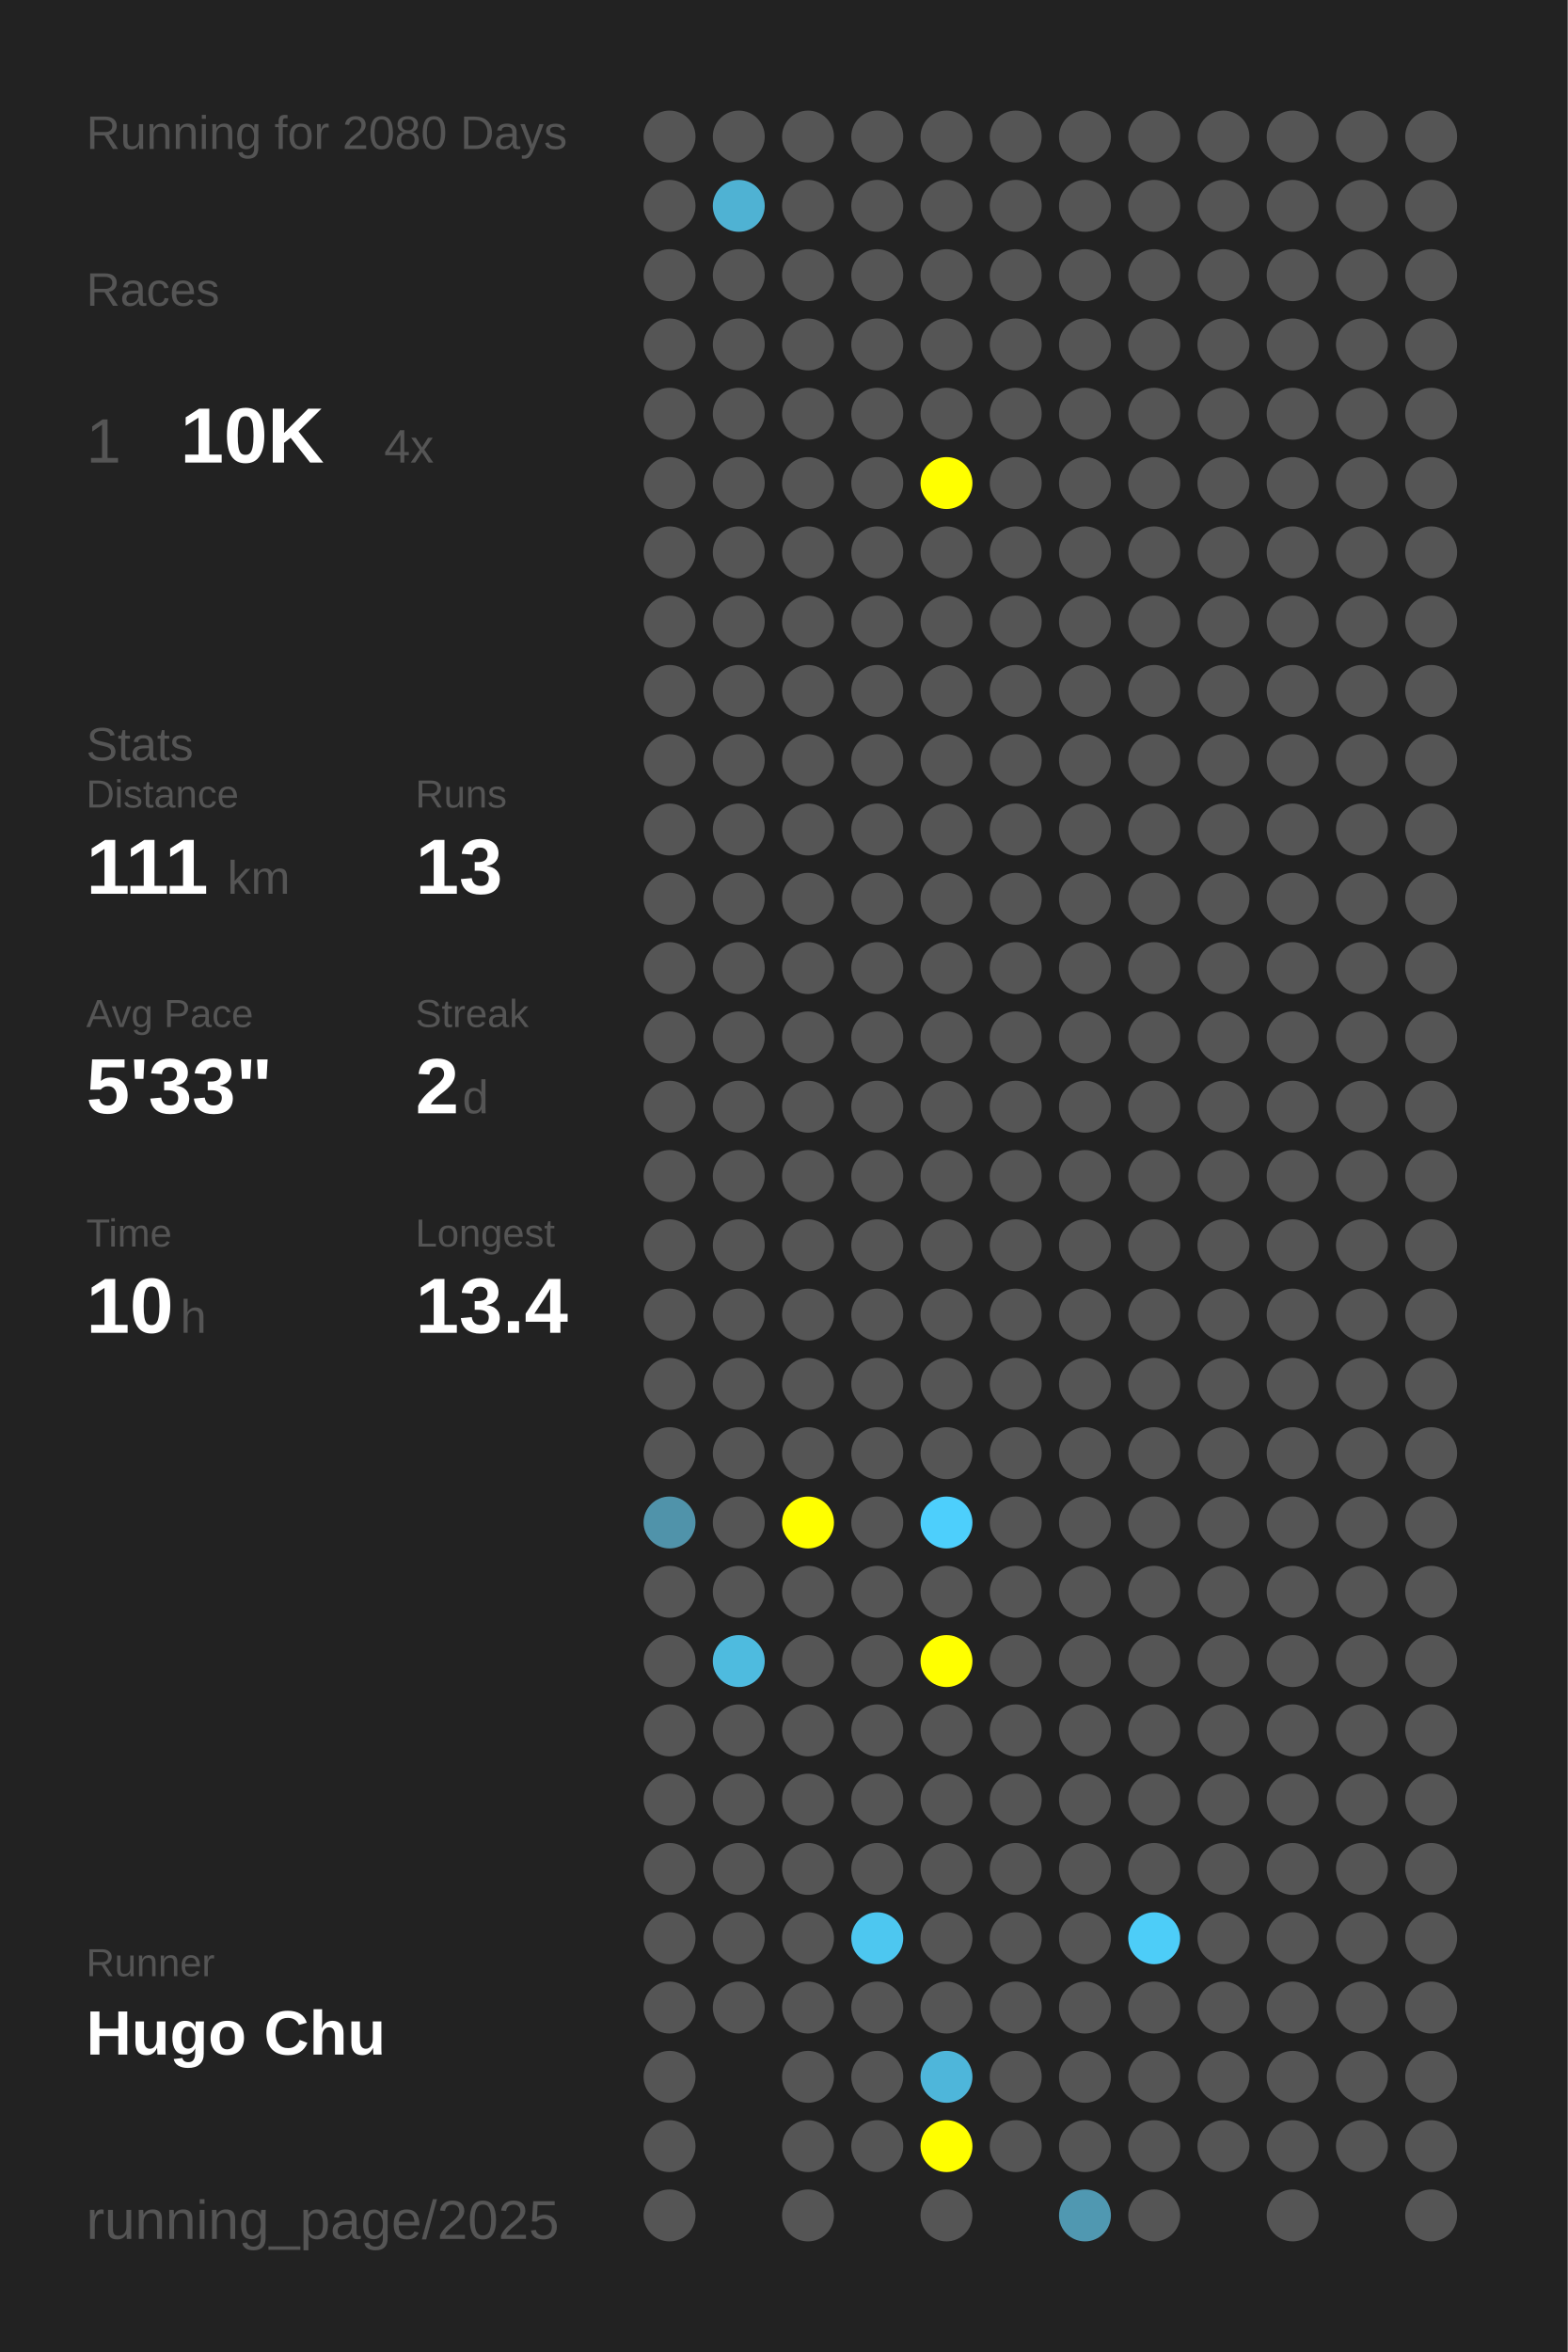
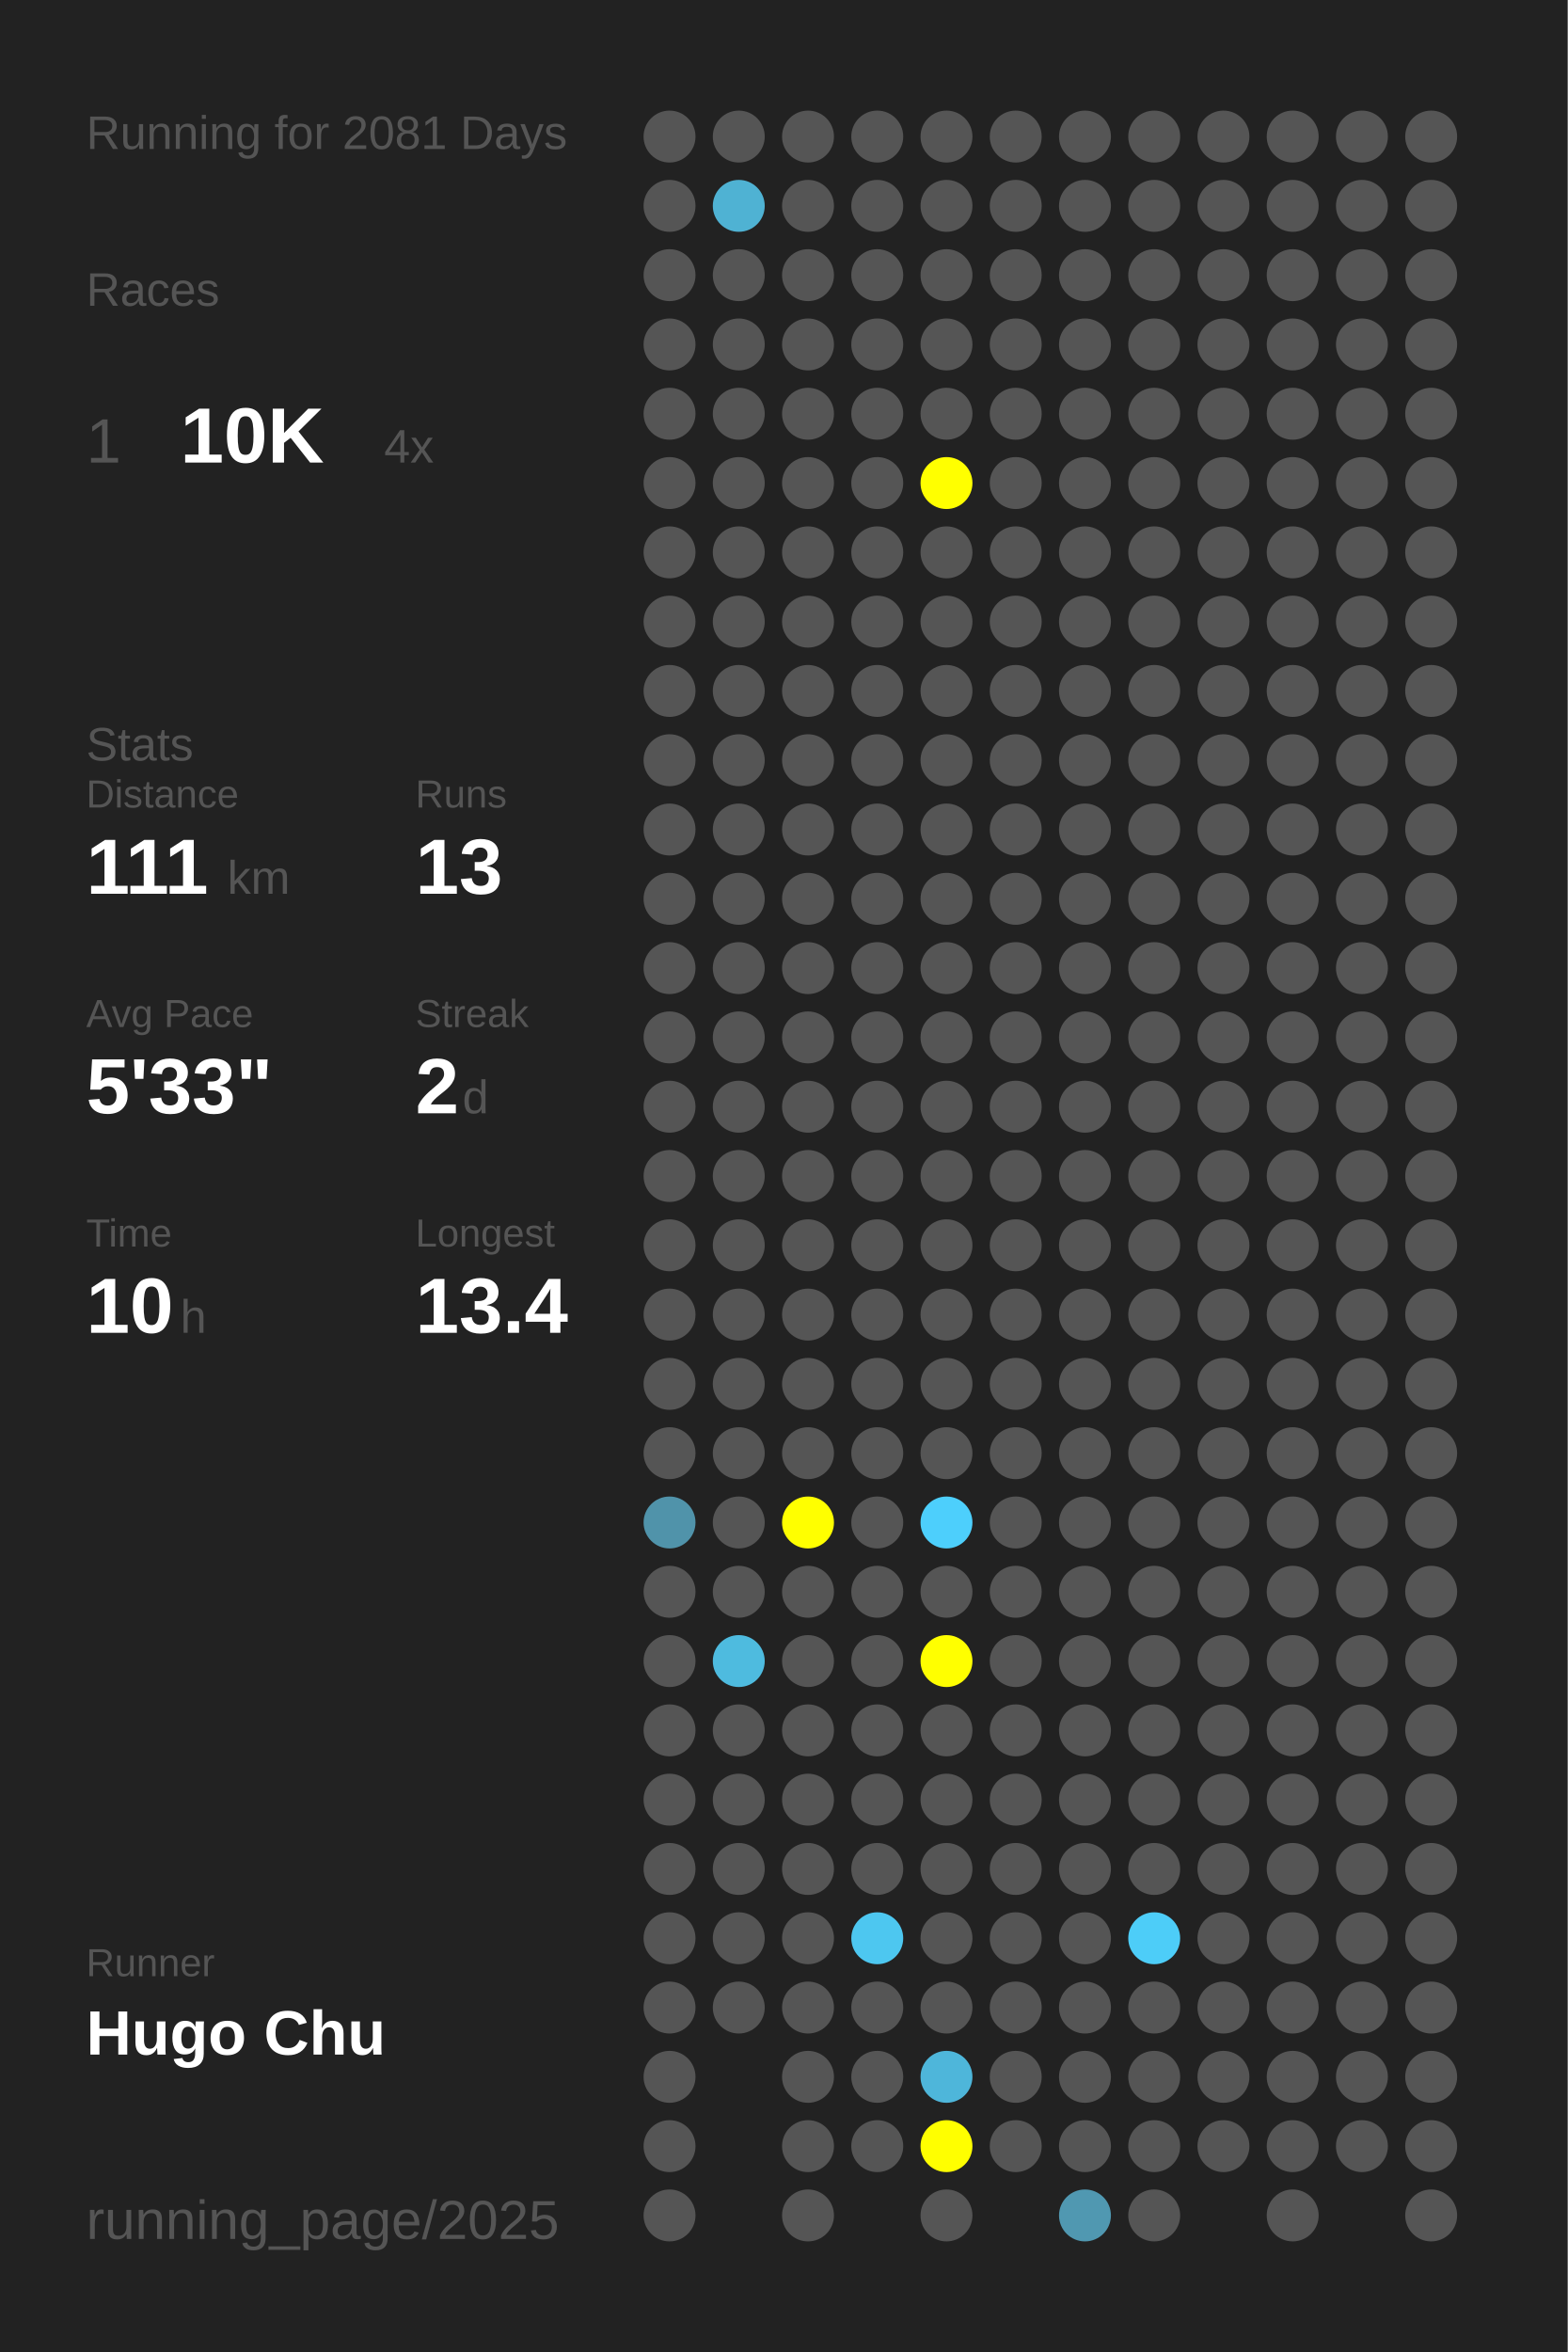
<svg xmlns="http://www.w3.org/2000/svg" baseProfile="full" height="300mm" version="1.1" viewBox="0,0,200,300" width="200mm">
  <defs />
  <rect fill="#222222" height="300" width="200" x="0" y="0" />
-   <text fill="#555555" style="font-size:6px; font-family:Arial;" x="11" y="19">Running for 2080 Days</text>
+   <text fill="#555555" style="font-size:6px; font-family:Arial;" x="11" y="19">Running for 2081 Days</text>
  <text fill="#555555" style="font-size:6px; font-family:Arial;" x="11" y="39">Races</text>
  <text fill="#555555" style="font-size:8px; font-family:Arial;" x="11" y="59">1</text>
  <text fill="#FFFFFF" style="font-size:10px; font-family:Arial; font-weight:bold;" x="23" y="59">10K</text>
  <text fill="#555555" style="font-size:6px; font-family:Arial;" x="49" y="59">4x</text>
  <text fill="#555555" style="font-size:6px; font-family:Arial;" x="11" y="97">Stats</text>
  <text fill="#555555" style="font-size:5px; font-family:Arial;" x="11" y="103">Distance</text>
  <text fill="#FFFFFF" style="font-size:10px; font-family:Arial; font-weight:bold;" x="11" y="114">111</text>
  <text fill="#555555" style="font-size:6px; font-family:Arial;" x="29" y="114">km</text>
  <text fill="#555555" style="font-size:5px; font-family:Arial;" x="53" y="103">Runs</text>
  <text fill="#FFFFFF" style="font-size:10px; font-family:Arial; font-weight:bold;" x="53" y="114">13</text>
  <text fill="#555555" style="font-size:5px; font-family:Arial;" x="11" y="131">Avg Pace</text>
  <text fill="#FFFFFF" style="font-size:10px; font-family:Arial; font-weight:bold;" x="11" y="142">5'33"</text>
  <text fill="#555555" style="font-size:5px; font-family:Arial;" x="53" y="131">Streak</text>
  <text fill="#FFFFFF" style="font-size:10px; font-family:Arial; font-weight:bold;" x="53" y="142">2</text>
  <text fill="#555555" style="font-size:6px; font-family:Arial;" x="59" y="142">d</text>
  <text fill="#555555" style="font-size:5px; font-family:Arial;" x="11" y="159">Time</text>
  <text fill="#FFFFFF" style="font-size:10px; font-family:Arial; font-weight:bold;" x="11" y="170">10</text>
  <text fill="#555555" style="font-size:6px; font-family:Arial;" x="23" y="170">h</text>
  <text fill="#555555" style="font-size:5px; font-family:Arial;" x="53" y="159">Longest</text>
  <text fill="#FFFFFF" style="font-size:10px; font-family:Arial; font-weight:bold;" x="53" y="170">13.4</text>
  <text fill="#555555" style="font-size:5px; font-family:Arial;" x="11" y="252.065">Runner</text>
  <text fill="#FFFFFF" style="font-size:8px; font-family:Arial; font-weight:bold;" x="11" y="262.065">Hugo Chu</text>
  <text fill="#555555" style="font-size:7px; font-family:Arial;" x="11" y="285.581">running_page/2025</text>
  <circle cx="85.417" cy="17.419" fill="#555555" r="3.312" />
  <circle cx="85.417" cy="26.258" fill="#555555" r="3.312" />
  <circle cx="85.417" cy="35.097" fill="#555555" r="3.312" />
  <circle cx="85.417" cy="43.935" fill="#555555" r="3.312" />
  <circle cx="85.417" cy="52.774" fill="#555555" r="3.312" />
  <circle cx="85.417" cy="61.613" fill="#555555" r="3.312" />
  <circle cx="85.417" cy="70.452" fill="#555555" r="3.312" />
  <circle cx="85.417" cy="79.29" fill="#555555" r="3.312" />
  <circle cx="85.417" cy="88.129" fill="#555555" r="3.312" />
  <circle cx="85.417" cy="96.968" fill="#555555" r="3.312" />
  <circle cx="85.417" cy="105.806" fill="#555555" r="3.312" />
  <circle cx="85.417" cy="114.645" fill="#555555" r="3.312" />
  <circle cx="85.417" cy="123.484" fill="#555555" r="3.312" />
  <circle cx="85.417" cy="132.323" fill="#555555" r="3.312" />
  <circle cx="85.417" cy="141.161" fill="#555555" r="3.312" />
  <circle cx="85.417" cy="150" fill="#555555" r="3.312" />
  <circle cx="85.417" cy="158.839" fill="#555555" r="3.312" />
  <circle cx="85.417" cy="167.677" fill="#555555" r="3.312" />
  <circle cx="85.417" cy="176.516" fill="#555555" r="3.312" />
  <circle cx="85.417" cy="185.355" fill="#555555" r="3.312" />
  <circle cx="85.417" cy="194.194" fill="#5093aa" r="3.312" />
  <circle cx="85.417" cy="203.032" fill="#555555" r="3.312" />
  <circle cx="85.417" cy="211.871" fill="#555555" r="3.312" />
  <circle cx="85.417" cy="220.71" fill="#555555" r="3.312" />
  <circle cx="85.417" cy="229.548" fill="#555555" r="3.312" />
  <circle cx="85.417" cy="238.387" fill="#555555" r="3.312" />
  <circle cx="85.417" cy="247.226" fill="#555555" r="3.312" />
  <circle cx="85.417" cy="256.065" fill="#555555" r="3.312" />
  <circle cx="85.417" cy="264.903" fill="#555555" r="3.312" />
  <circle cx="85.417" cy="273.742" fill="#555555" r="3.312" />
  <circle cx="85.417" cy="282.581" fill="#555555" r="3.312" />
  <circle cx="94.25" cy="17.419" fill="#555555" r="3.312" />
  <circle cx="94.25" cy="26.258" fill="#4fb2d3" r="3.312" />
  <circle cx="94.25" cy="35.097" fill="#555555" r="3.312" />
  <circle cx="94.25" cy="43.935" fill="#555555" r="3.312" />
  <circle cx="94.25" cy="52.774" fill="#555555" r="3.312" />
  <circle cx="94.25" cy="61.613" fill="#555555" r="3.312" />
  <circle cx="94.25" cy="70.452" fill="#555555" r="3.312" />
  <circle cx="94.25" cy="79.29" fill="#555555" r="3.312" />
  <circle cx="94.25" cy="88.129" fill="#555555" r="3.312" />
  <circle cx="94.25" cy="96.968" fill="#555555" r="3.312" />
  <circle cx="94.25" cy="105.806" fill="#555555" r="3.312" />
  <circle cx="94.25" cy="114.645" fill="#555555" r="3.312" />
  <circle cx="94.25" cy="123.484" fill="#555555" r="3.312" />
  <circle cx="94.25" cy="132.323" fill="#555555" r="3.312" />
  <circle cx="94.25" cy="141.161" fill="#555555" r="3.312" />
  <circle cx="94.25" cy="150" fill="#555555" r="3.312" />
  <circle cx="94.25" cy="158.839" fill="#555555" r="3.312" />
  <circle cx="94.25" cy="167.677" fill="#555555" r="3.312" />
  <circle cx="94.25" cy="176.516" fill="#555555" r="3.312" />
  <circle cx="94.25" cy="185.355" fill="#555555" r="3.312" />
  <circle cx="94.25" cy="194.194" fill="#555555" r="3.312" />
  <circle cx="94.25" cy="203.032" fill="#555555" r="3.312" />
  <circle cx="94.25" cy="211.871" fill="#4ebbdf" r="3.312" />
  <circle cx="94.25" cy="220.71" fill="#555555" r="3.312" />
  <circle cx="94.25" cy="229.548" fill="#555555" r="3.312" />
  <circle cx="94.25" cy="238.387" fill="#555555" r="3.312" />
  <circle cx="94.25" cy="247.226" fill="#555555" r="3.312" />
  <circle cx="94.25" cy="256.065" fill="#555555" r="3.312" />
  <circle cx="103.083" cy="17.419" fill="#555555" r="3.312" />
  <circle cx="103.083" cy="26.258" fill="#555555" r="3.312" />
  <circle cx="103.083" cy="35.097" fill="#555555" r="3.312" />
  <circle cx="103.083" cy="43.935" fill="#555555" r="3.312" />
  <circle cx="103.083" cy="52.774" fill="#555555" r="3.312" />
  <circle cx="103.083" cy="61.613" fill="#555555" r="3.312" />
  <circle cx="103.083" cy="70.452" fill="#555555" r="3.312" />
  <circle cx="103.083" cy="79.29" fill="#555555" r="3.312" />
  <circle cx="103.083" cy="88.129" fill="#555555" r="3.312" />
  <circle cx="103.083" cy="96.968" fill="#555555" r="3.312" />
  <circle cx="103.083" cy="105.806" fill="#555555" r="3.312" />
  <circle cx="103.083" cy="114.645" fill="#555555" r="3.312" />
  <circle cx="103.083" cy="123.484" fill="#555555" r="3.312" />
  <circle cx="103.083" cy="132.323" fill="#555555" r="3.312" />
  <circle cx="103.083" cy="141.161" fill="#555555" r="3.312" />
  <circle cx="103.083" cy="150" fill="#555555" r="3.312" />
  <circle cx="103.083" cy="158.839" fill="#555555" r="3.312" />
  <circle cx="103.083" cy="167.677" fill="#555555" r="3.312" />
  <circle cx="103.083" cy="176.516" fill="#555555" r="3.312" />
  <circle cx="103.083" cy="185.355" fill="#555555" r="3.312" />
  <circle cx="103.083" cy="194.194" fill="#FFFF00" r="3.312" />
  <circle cx="103.083" cy="203.032" fill="#555555" r="3.312" />
  <circle cx="103.083" cy="211.871" fill="#555555" r="3.312" />
  <circle cx="103.083" cy="220.71" fill="#555555" r="3.312" />
  <circle cx="103.083" cy="229.548" fill="#555555" r="3.312" />
  <circle cx="103.083" cy="238.387" fill="#555555" r="3.312" />
  <circle cx="103.083" cy="247.226" fill="#555555" r="3.312" />
  <circle cx="103.083" cy="256.065" fill="#555555" r="3.312" />
  <circle cx="103.083" cy="264.903" fill="#555555" r="3.312" />
  <circle cx="103.083" cy="273.742" fill="#555555" r="3.312" />
  <circle cx="103.083" cy="282.581" fill="#555555" r="3.312" />
  <circle cx="111.917" cy="17.419" fill="#555555" r="3.312" />
  <circle cx="111.917" cy="26.258" fill="#555555" r="3.312" />
  <circle cx="111.917" cy="35.097" fill="#555555" r="3.312" />
  <circle cx="111.917" cy="43.935" fill="#555555" r="3.312" />
  <circle cx="111.917" cy="52.774" fill="#555555" r="3.312" />
  <circle cx="111.917" cy="61.613" fill="#555555" r="3.312" />
  <circle cx="111.917" cy="70.452" fill="#555555" r="3.312" />
  <circle cx="111.917" cy="79.29" fill="#555555" r="3.312" />
  <circle cx="111.917" cy="88.129" fill="#555555" r="3.312" />
  <circle cx="111.917" cy="96.968" fill="#555555" r="3.312" />
  <circle cx="111.917" cy="105.806" fill="#555555" r="3.312" />
  <circle cx="111.917" cy="114.645" fill="#555555" r="3.312" />
  <circle cx="111.917" cy="123.484" fill="#555555" r="3.312" />
  <circle cx="111.917" cy="132.323" fill="#555555" r="3.312" />
  <circle cx="111.917" cy="141.161" fill="#555555" r="3.312" />
  <circle cx="111.917" cy="150" fill="#555555" r="3.312" />
  <circle cx="111.917" cy="158.839" fill="#555555" r="3.312" />
  <circle cx="111.917" cy="167.677" fill="#555555" r="3.312" />
  <circle cx="111.917" cy="176.516" fill="#555555" r="3.312" />
  <circle cx="111.917" cy="185.355" fill="#555555" r="3.312" />
  <circle cx="111.917" cy="194.194" fill="#555555" r="3.312" />
  <circle cx="111.917" cy="203.032" fill="#555555" r="3.312" />
  <circle cx="111.917" cy="211.871" fill="#555555" r="3.312" />
  <circle cx="111.917" cy="220.71" fill="#555555" r="3.312" />
  <circle cx="111.917" cy="229.548" fill="#555555" r="3.312" />
  <circle cx="111.917" cy="238.387" fill="#555555" r="3.312" />
  <circle cx="111.917" cy="247.226" fill="#4dc7f0" r="3.312" />
  <circle cx="111.917" cy="256.065" fill="#555555" r="3.312" />
  <circle cx="111.917" cy="264.903" fill="#555555" r="3.312" />
  <circle cx="111.917" cy="273.742" fill="#555555" r="3.312" />
  <circle cx="120.75" cy="17.419" fill="#555555" r="3.312" />
  <circle cx="120.75" cy="26.258" fill="#555555" r="3.312" />
  <circle cx="120.75" cy="35.097" fill="#555555" r="3.312" />
  <circle cx="120.75" cy="43.935" fill="#555555" r="3.312" />
  <circle cx="120.75" cy="52.774" fill="#555555" r="3.312" />
  <circle cx="120.75" cy="61.613" fill="#FFFF00" r="3.312" />
  <circle cx="120.75" cy="70.452" fill="#555555" r="3.312" />
  <circle cx="120.75" cy="79.29" fill="#555555" r="3.312" />
  <circle cx="120.75" cy="88.129" fill="#555555" r="3.312" />
  <circle cx="120.75" cy="96.968" fill="#555555" r="3.312" />
  <circle cx="120.75" cy="105.806" fill="#555555" r="3.312" />
  <circle cx="120.75" cy="114.645" fill="#555555" r="3.312" />
  <circle cx="120.75" cy="123.484" fill="#555555" r="3.312" />
  <circle cx="120.75" cy="132.323" fill="#555555" r="3.312" />
  <circle cx="120.75" cy="141.161" fill="#555555" r="3.312" />
  <circle cx="120.75" cy="150" fill="#555555" r="3.312" />
  <circle cx="120.75" cy="158.839" fill="#555555" r="3.312" />
  <circle cx="120.75" cy="167.677" fill="#555555" r="3.312" />
  <circle cx="120.75" cy="176.516" fill="#555555" r="3.312" />
  <circle cx="120.75" cy="185.355" fill="#555555" r="3.312" />
  <circle cx="120.75" cy="194.194" fill="#4dcffc" r="3.312" />
  <circle cx="120.75" cy="203.032" fill="#555555" r="3.312" />
  <circle cx="120.75" cy="211.871" fill="#FFFF00" r="3.312" />
  <circle cx="120.75" cy="220.71" fill="#555555" r="3.312" />
  <circle cx="120.75" cy="229.548" fill="#555555" r="3.312" />
  <circle cx="120.75" cy="238.387" fill="#555555" r="3.312" />
  <circle cx="120.75" cy="247.226" fill="#555555" r="3.312" />
  <circle cx="120.75" cy="256.065" fill="#555555" r="3.312" />
  <circle cx="120.75" cy="264.903" fill="#4eb6da" r="3.312" />
  <circle cx="120.75" cy="273.742" fill="#FFFF00" r="3.312" />
  <circle cx="120.75" cy="282.581" fill="#555555" r="3.312" />
  <circle cx="129.583" cy="17.419" fill="#555555" r="3.312" />
  <circle cx="129.583" cy="26.258" fill="#555555" r="3.312" />
  <circle cx="129.583" cy="35.097" fill="#555555" r="3.312" />
  <circle cx="129.583" cy="43.935" fill="#555555" r="3.312" />
  <circle cx="129.583" cy="52.774" fill="#555555" r="3.312" />
  <circle cx="129.583" cy="61.613" fill="#555555" r="3.312" />
  <circle cx="129.583" cy="70.452" fill="#555555" r="3.312" />
  <circle cx="129.583" cy="79.29" fill="#555555" r="3.312" />
  <circle cx="129.583" cy="88.129" fill="#555555" r="3.312" />
  <circle cx="129.583" cy="96.968" fill="#555555" r="3.312" />
  <circle cx="129.583" cy="105.806" fill="#555555" r="3.312" />
  <circle cx="129.583" cy="114.645" fill="#555555" r="3.312" />
  <circle cx="129.583" cy="123.484" fill="#555555" r="3.312" />
  <circle cx="129.583" cy="132.323" fill="#555555" r="3.312" />
  <circle cx="129.583" cy="141.161" fill="#555555" r="3.312" />
  <circle cx="129.583" cy="150" fill="#555555" r="3.312" />
  <circle cx="129.583" cy="158.839" fill="#555555" r="3.312" />
  <circle cx="129.583" cy="167.677" fill="#555555" r="3.312" />
  <circle cx="129.583" cy="176.516" fill="#555555" r="3.312" />
  <circle cx="129.583" cy="185.355" fill="#555555" r="3.312" />
  <circle cx="129.583" cy="194.194" fill="#555555" r="3.312" />
  <circle cx="129.583" cy="203.032" fill="#555555" r="3.312" />
  <circle cx="129.583" cy="211.871" fill="#555555" r="3.312" />
  <circle cx="129.583" cy="220.71" fill="#555555" r="3.312" />
  <circle cx="129.583" cy="229.548" fill="#555555" r="3.312" />
  <circle cx="129.583" cy="238.387" fill="#555555" r="3.312" />
  <circle cx="129.583" cy="247.226" fill="#555555" r="3.312" />
  <circle cx="129.583" cy="256.065" fill="#555555" r="3.312" />
  <circle cx="129.583" cy="264.903" fill="#555555" r="3.312" />
  <circle cx="129.583" cy="273.742" fill="#555555" r="3.312" />
  <circle cx="138.417" cy="17.419" fill="#555555" r="3.312" />
  <circle cx="138.417" cy="26.258" fill="#555555" r="3.312" />
  <circle cx="138.417" cy="35.097" fill="#555555" r="3.312" />
  <circle cx="138.417" cy="43.935" fill="#555555" r="3.312" />
  <circle cx="138.417" cy="52.774" fill="#555555" r="3.312" />
  <circle cx="138.417" cy="61.613" fill="#555555" r="3.312" />
  <circle cx="138.417" cy="70.452" fill="#555555" r="3.312" />
  <circle cx="138.417" cy="79.29" fill="#555555" r="3.312" />
  <circle cx="138.417" cy="88.129" fill="#555555" r="3.312" />
  <circle cx="138.417" cy="96.968" fill="#555555" r="3.312" />
  <circle cx="138.417" cy="105.806" fill="#555555" r="3.312" />
  <circle cx="138.417" cy="114.645" fill="#555555" r="3.312" />
  <circle cx="138.417" cy="123.484" fill="#555555" r="3.312" />
  <circle cx="138.417" cy="132.323" fill="#555555" r="3.312" />
  <circle cx="138.417" cy="141.161" fill="#555555" r="3.312" />
  <circle cx="138.417" cy="150" fill="#555555" r="3.312" />
  <circle cx="138.417" cy="158.839" fill="#555555" r="3.312" />
  <circle cx="138.417" cy="167.677" fill="#555555" r="3.312" />
  <circle cx="138.417" cy="176.516" fill="#555555" r="3.312" />
  <circle cx="138.417" cy="185.355" fill="#555555" r="3.312" />
  <circle cx="138.417" cy="194.194" fill="#555555" r="3.312" />
  <circle cx="138.417" cy="203.032" fill="#555555" r="3.312" />
  <circle cx="138.417" cy="211.871" fill="#555555" r="3.312" />
  <circle cx="138.417" cy="220.71" fill="#555555" r="3.312" />
  <circle cx="138.417" cy="229.548" fill="#555555" r="3.312" />
  <circle cx="138.417" cy="238.387" fill="#555555" r="3.312" />
  <circle cx="138.417" cy="247.226" fill="#555555" r="3.312" />
  <circle cx="138.417" cy="256.065" fill="#555555" r="3.312" />
  <circle cx="138.417" cy="264.903" fill="#555555" r="3.312" />
  <circle cx="138.417" cy="273.742" fill="#555555" r="3.312" />
  <circle cx="138.417" cy="282.581" fill="#5098b1" r="3.312" />
  <circle cx="147.25" cy="17.419" fill="#555555" r="3.312" />
  <circle cx="147.25" cy="26.258" fill="#555555" r="3.312" />
  <circle cx="147.25" cy="35.097" fill="#555555" r="3.312" />
  <circle cx="147.25" cy="43.935" fill="#555555" r="3.312" />
  <circle cx="147.25" cy="52.774" fill="#555555" r="3.312" />
  <circle cx="147.25" cy="61.613" fill="#555555" r="3.312" />
  <circle cx="147.25" cy="70.452" fill="#555555" r="3.312" />
  <circle cx="147.25" cy="79.29" fill="#555555" r="3.312" />
  <circle cx="147.25" cy="88.129" fill="#555555" r="3.312" />
  <circle cx="147.25" cy="96.968" fill="#555555" r="3.312" />
  <circle cx="147.25" cy="105.806" fill="#555555" r="3.312" />
  <circle cx="147.25" cy="114.645" fill="#555555" r="3.312" />
  <circle cx="147.25" cy="123.484" fill="#555555" r="3.312" />
  <circle cx="147.25" cy="132.323" fill="#555555" r="3.312" />
  <circle cx="147.25" cy="141.161" fill="#555555" r="3.312" />
  <circle cx="147.25" cy="150" fill="#555555" r="3.312" />
  <circle cx="147.25" cy="158.839" fill="#555555" r="3.312" />
  <circle cx="147.25" cy="167.677" fill="#555555" r="3.312" />
  <circle cx="147.25" cy="176.516" fill="#555555" r="3.312" />
  <circle cx="147.25" cy="185.355" fill="#555555" r="3.312" />
  <circle cx="147.25" cy="194.194" fill="#555555" r="3.312" />
  <circle cx="147.25" cy="203.032" fill="#555555" r="3.312" />
  <circle cx="147.25" cy="211.871" fill="#555555" r="3.312" />
  <circle cx="147.25" cy="220.71" fill="#555555" r="3.312" />
  <circle cx="147.25" cy="229.548" fill="#555555" r="3.312" />
  <circle cx="147.25" cy="238.387" fill="#555555" r="3.312" />
  <circle cx="147.25" cy="247.226" fill="#4dcdf8" r="3.312" />
  <circle cx="147.25" cy="256.065" fill="#555555" r="3.312" />
  <circle cx="147.25" cy="264.903" fill="#555555" r="3.312" />
  <circle cx="147.25" cy="273.742" fill="#555555" r="3.312" />
  <circle cx="147.25" cy="282.581" fill="#555555" r="3.312" />
  <circle cx="156.083" cy="17.419" fill="#555555" r="3.312" />
  <circle cx="156.083" cy="26.258" fill="#555555" r="3.312" />
  <circle cx="156.083" cy="35.097" fill="#555555" r="3.312" />
  <circle cx="156.083" cy="43.935" fill="#555555" r="3.312" />
  <circle cx="156.083" cy="52.774" fill="#555555" r="3.312" />
  <circle cx="156.083" cy="61.613" fill="#555555" r="3.312" />
  <circle cx="156.083" cy="70.452" fill="#555555" r="3.312" />
  <circle cx="156.083" cy="79.29" fill="#555555" r="3.312" />
  <circle cx="156.083" cy="88.129" fill="#555555" r="3.312" />
  <circle cx="156.083" cy="96.968" fill="#555555" r="3.312" />
  <circle cx="156.083" cy="105.806" fill="#555555" r="3.312" />
  <circle cx="156.083" cy="114.645" fill="#555555" r="3.312" />
  <circle cx="156.083" cy="123.484" fill="#555555" r="3.312" />
  <circle cx="156.083" cy="132.323" fill="#555555" r="3.312" />
  <circle cx="156.083" cy="141.161" fill="#555555" r="3.312" />
  <circle cx="156.083" cy="150" fill="#555555" r="3.312" />
  <circle cx="156.083" cy="158.839" fill="#555555" r="3.312" />
  <circle cx="156.083" cy="167.677" fill="#555555" r="3.312" />
  <circle cx="156.083" cy="176.516" fill="#555555" r="3.312" />
  <circle cx="156.083" cy="185.355" fill="#555555" r="3.312" />
  <circle cx="156.083" cy="194.194" fill="#555555" r="3.312" />
  <circle cx="156.083" cy="203.032" fill="#555555" r="3.312" />
  <circle cx="156.083" cy="211.871" fill="#555555" r="3.312" />
  <circle cx="156.083" cy="220.71" fill="#555555" r="3.312" />
  <circle cx="156.083" cy="229.548" fill="#555555" r="3.312" />
  <circle cx="156.083" cy="238.387" fill="#555555" r="3.312" />
  <circle cx="156.083" cy="247.226" fill="#555555" r="3.312" />
  <circle cx="156.083" cy="256.065" fill="#555555" r="3.312" />
  <circle cx="156.083" cy="264.903" fill="#555555" r="3.312" />
  <circle cx="156.083" cy="273.742" fill="#555555" r="3.312" />
  <circle cx="164.917" cy="17.419" fill="#555555" r="3.312" />
  <circle cx="164.917" cy="26.258" fill="#555555" r="3.312" />
  <circle cx="164.917" cy="35.097" fill="#555555" r="3.312" />
  <circle cx="164.917" cy="43.935" fill="#555555" r="3.312" />
  <circle cx="164.917" cy="52.774" fill="#555555" r="3.312" />
  <circle cx="164.917" cy="61.613" fill="#555555" r="3.312" />
  <circle cx="164.917" cy="70.452" fill="#555555" r="3.312" />
  <circle cx="164.917" cy="79.29" fill="#555555" r="3.312" />
  <circle cx="164.917" cy="88.129" fill="#555555" r="3.312" />
  <circle cx="164.917" cy="96.968" fill="#555555" r="3.312" />
  <circle cx="164.917" cy="105.806" fill="#555555" r="3.312" />
  <circle cx="164.917" cy="114.645" fill="#555555" r="3.312" />
  <circle cx="164.917" cy="123.484" fill="#555555" r="3.312" />
  <circle cx="164.917" cy="132.323" fill="#555555" r="3.312" />
  <circle cx="164.917" cy="141.161" fill="#555555" r="3.312" />
  <circle cx="164.917" cy="150" fill="#555555" r="3.312" />
  <circle cx="164.917" cy="158.839" fill="#555555" r="3.312" />
  <circle cx="164.917" cy="167.677" fill="#555555" r="3.312" />
  <circle cx="164.917" cy="176.516" fill="#555555" r="3.312" />
  <circle cx="164.917" cy="185.355" fill="#555555" r="3.312" />
  <circle cx="164.917" cy="194.194" fill="#555555" r="3.312" />
  <circle cx="164.917" cy="203.032" fill="#555555" r="3.312" />
  <circle cx="164.917" cy="211.871" fill="#555555" r="3.312" />
  <circle cx="164.917" cy="220.71" fill="#555555" r="3.312" />
  <circle cx="164.917" cy="229.548" fill="#555555" r="3.312" />
  <circle cx="164.917" cy="238.387" fill="#555555" r="3.312" />
  <circle cx="164.917" cy="247.226" fill="#555555" r="3.312" />
  <circle cx="164.917" cy="256.065" fill="#555555" r="3.312" />
  <circle cx="164.917" cy="264.903" fill="#555555" r="3.312" />
  <circle cx="164.917" cy="273.742" fill="#555555" r="3.312" />
  <circle cx="164.917" cy="282.581" fill="#555555" r="3.312" />
  <circle cx="173.75" cy="17.419" fill="#555555" r="3.312" />
  <circle cx="173.75" cy="26.258" fill="#555555" r="3.312" />
  <circle cx="173.75" cy="35.097" fill="#555555" r="3.312" />
  <circle cx="173.75" cy="43.935" fill="#555555" r="3.312" />
  <circle cx="173.75" cy="52.774" fill="#555555" r="3.312" />
  <circle cx="173.75" cy="61.613" fill="#555555" r="3.312" />
  <circle cx="173.75" cy="70.452" fill="#555555" r="3.312" />
  <circle cx="173.75" cy="79.29" fill="#555555" r="3.312" />
  <circle cx="173.75" cy="88.129" fill="#555555" r="3.312" />
  <circle cx="173.75" cy="96.968" fill="#555555" r="3.312" />
  <circle cx="173.75" cy="105.806" fill="#555555" r="3.312" />
  <circle cx="173.75" cy="114.645" fill="#555555" r="3.312" />
  <circle cx="173.75" cy="123.484" fill="#555555" r="3.312" />
  <circle cx="173.75" cy="132.323" fill="#555555" r="3.312" />
  <circle cx="173.75" cy="141.161" fill="#555555" r="3.312" />
  <circle cx="173.75" cy="150" fill="#555555" r="3.312" />
  <circle cx="173.75" cy="158.839" fill="#555555" r="3.312" />
  <circle cx="173.75" cy="167.677" fill="#555555" r="3.312" />
  <circle cx="173.75" cy="176.516" fill="#555555" r="3.312" />
  <circle cx="173.75" cy="185.355" fill="#555555" r="3.312" />
  <circle cx="173.75" cy="194.194" fill="#555555" r="3.312" />
  <circle cx="173.75" cy="203.032" fill="#555555" r="3.312" />
  <circle cx="173.75" cy="211.871" fill="#555555" r="3.312" />
  <circle cx="173.75" cy="220.71" fill="#555555" r="3.312" />
  <circle cx="173.75" cy="229.548" fill="#555555" r="3.312" />
  <circle cx="173.75" cy="238.387" fill="#555555" r="3.312" />
  <circle cx="173.75" cy="247.226" fill="#555555" r="3.312" />
  <circle cx="173.75" cy="256.065" fill="#555555" r="3.312" />
  <circle cx="173.75" cy="264.903" fill="#555555" r="3.312" />
  <circle cx="173.75" cy="273.742" fill="#555555" r="3.312" />
  <circle cx="182.583" cy="17.419" fill="#555555" r="3.312" />
  <circle cx="182.583" cy="26.258" fill="#555555" r="3.312" />
  <circle cx="182.583" cy="35.097" fill="#555555" r="3.312" />
  <circle cx="182.583" cy="43.935" fill="#555555" r="3.312" />
  <circle cx="182.583" cy="52.774" fill="#555555" r="3.312" />
  <circle cx="182.583" cy="61.613" fill="#555555" r="3.312" />
  <circle cx="182.583" cy="70.452" fill="#555555" r="3.312" />
  <circle cx="182.583" cy="79.29" fill="#555555" r="3.312" />
  <circle cx="182.583" cy="88.129" fill="#555555" r="3.312" />
  <circle cx="182.583" cy="96.968" fill="#555555" r="3.312" />
  <circle cx="182.583" cy="105.806" fill="#555555" r="3.312" />
  <circle cx="182.583" cy="114.645" fill="#555555" r="3.312" />
  <circle cx="182.583" cy="123.484" fill="#555555" r="3.312" />
  <circle cx="182.583" cy="132.323" fill="#555555" r="3.312" />
  <circle cx="182.583" cy="141.161" fill="#555555" r="3.312" />
  <circle cx="182.583" cy="150" fill="#555555" r="3.312" />
  <circle cx="182.583" cy="158.839" fill="#555555" r="3.312" />
  <circle cx="182.583" cy="167.677" fill="#555555" r="3.312" />
  <circle cx="182.583" cy="176.516" fill="#555555" r="3.312" />
  <circle cx="182.583" cy="185.355" fill="#555555" r="3.312" />
  <circle cx="182.583" cy="194.194" fill="#555555" r="3.312" />
  <circle cx="182.583" cy="203.032" fill="#555555" r="3.312" />
  <circle cx="182.583" cy="211.871" fill="#555555" r="3.312" />
  <circle cx="182.583" cy="220.71" fill="#555555" r="3.312" />
  <circle cx="182.583" cy="229.548" fill="#555555" r="3.312" />
  <circle cx="182.583" cy="238.387" fill="#555555" r="3.312" />
  <circle cx="182.583" cy="247.226" fill="#555555" r="3.312" />
  <circle cx="182.583" cy="256.065" fill="#555555" r="3.312" />
  <circle cx="182.583" cy="264.903" fill="#555555" r="3.312" />
  <circle cx="182.583" cy="273.742" fill="#555555" r="3.312" />
  <circle cx="182.583" cy="282.581" fill="#555555" r="3.312" />
</svg>
